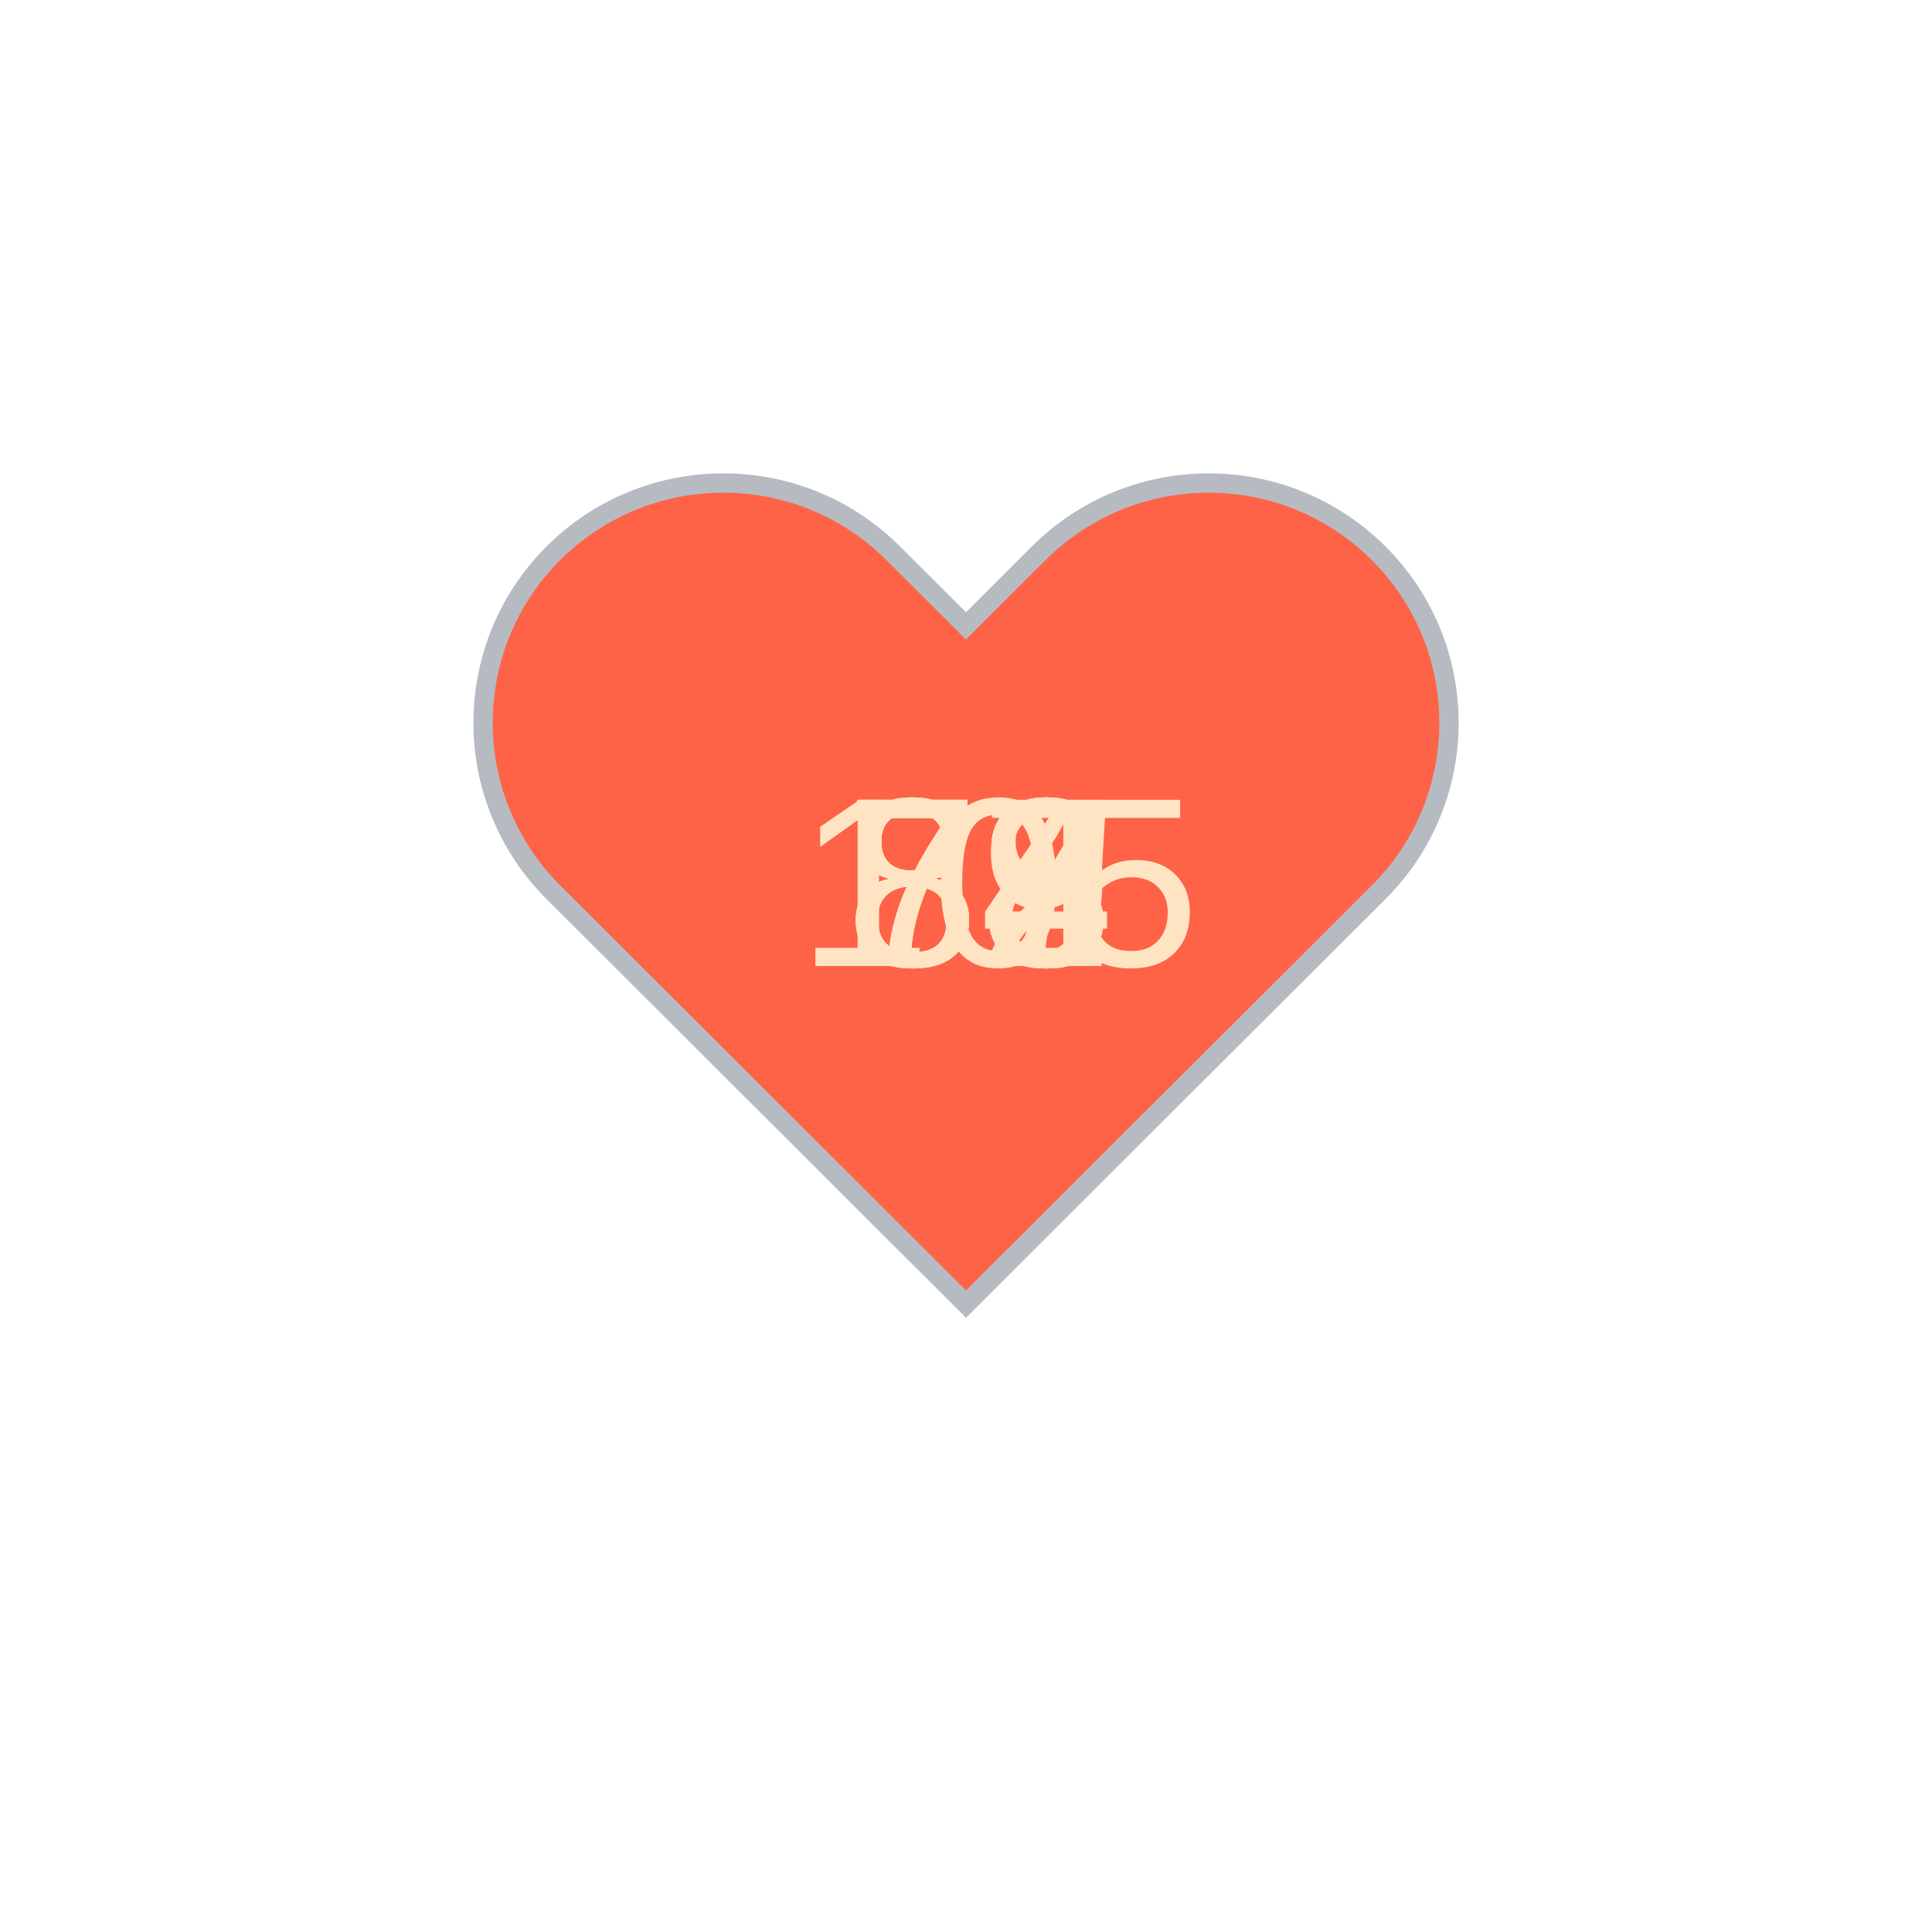
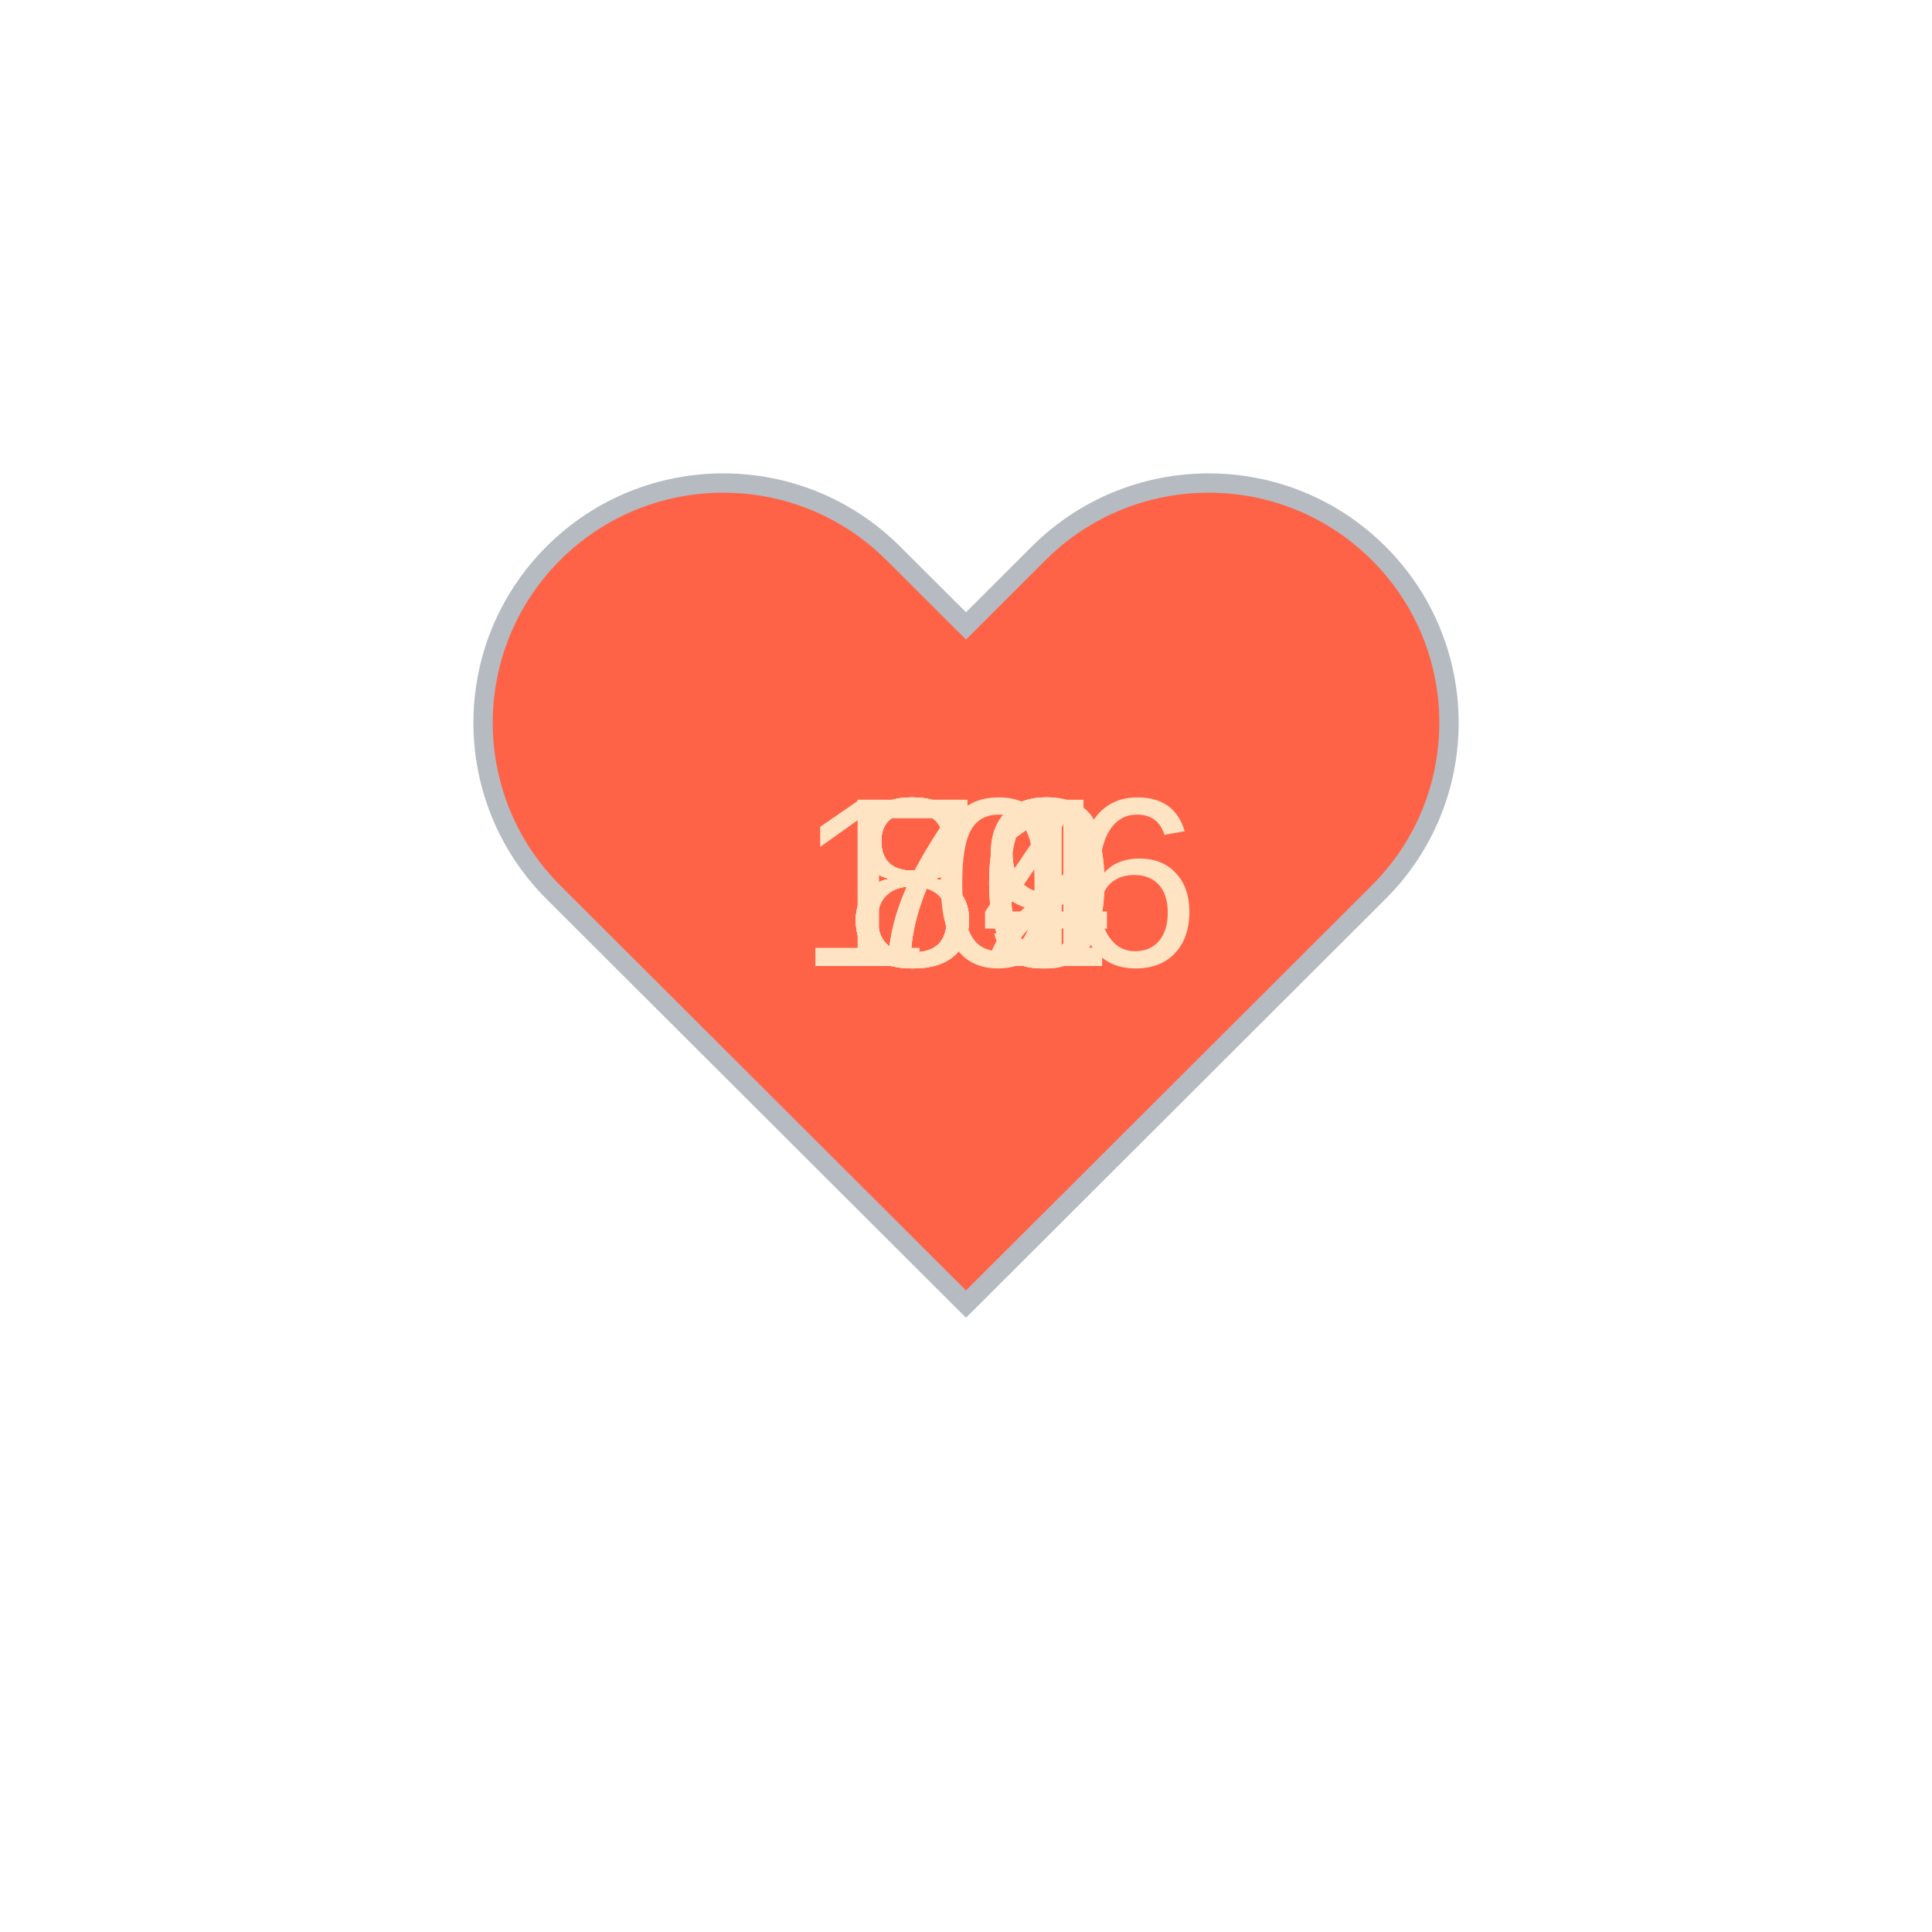
<svg xmlns="http://www.w3.org/2000/svg" baseProfile="full" height="150" version="1.1" viewBox="0,0,200,200" width="150">
  <defs />
  <g transform="translate(100 100)">
    <path d="M92.71,7.27L92.71,7.27c-9.71-9.69-25.46-9.69-35.18,0L50,14.79l-7.54-7.52C32.75-2.42,17-2.42,7.29,7.27v0 c-9.71,9.69-9.71,25.41,0,35.1L50,85l42.71-42.63C102.43,32.68,102.43,16.96,92.71,7.27z" fill="tomato" stroke="#B6BBC1" stroke-width="2" transform="translate(-50 -50)" />
    <animateTransform additive="sum" attributeName="transform" dur="1.2s" repeatCount="indefinite" type="scale" values="1; 1.5; 1.25; 1.5; 1.5; 1;" />
-     <text fill="bisque" style="font-size:25px; font-family:Arial" transform="translate(-12.5 0)">73<animate attributeName="visibility" dur="12.0s" keyTimes="0;0.1;0.2;0.3;0.4;0.5;0.6;0.7;0.8;0.9;1.0" repeatCount="indefinite" values="visible;hidden;hidden;hidden;hidden;hidden;hidden;hidden;hidden;hidden;hidden" />
+     <text fill="bisque" style="font-size:25px; font-family:Arial" transform="translate(-12.5 0)">84<animate attributeName="visibility" dur="12.0s" keyTimes="0;0.1;0.2;0.3;0.4;0.5;0.6;0.7;0.8;0.9;1.0" repeatCount="indefinite" values="visible;hidden;hidden;hidden;hidden;hidden;hidden;hidden;hidden;hidden;hidden" />
    </text>
-     <text fill="bisque" style="font-size:25px; font-family:Arial" transform="translate(-12.5 0)">73<animate attributeName="visibility" dur="12.0s" keyTimes="0;0.1;0.2;0.3;0.4;0.5;0.6;0.7;0.8;0.9;1.0" repeatCount="indefinite" values="hidden;visible;hidden;hidden;hidden;hidden;hidden;hidden;hidden;hidden;hidden" />
+     <text fill="bisque" style="font-size:25px; font-family:Arial" transform="translate(-12.5 0)">84<animate attributeName="visibility" dur="12.0s" keyTimes="0;0.1;0.2;0.3;0.4;0.5;0.6;0.7;0.8;0.9;1.0" repeatCount="indefinite" values="hidden;visible;hidden;hidden;hidden;hidden;hidden;hidden;hidden;hidden;hidden" />
    </text>
-     <text fill="bisque" style="font-size:25px; font-family:Arial" transform="translate(-12.5 0)">73<animate attributeName="visibility" dur="12.0s" keyTimes="0;0.1;0.2;0.3;0.4;0.5;0.6;0.7;0.8;0.9;1.0" repeatCount="indefinite" values="hidden;hidden;visible;hidden;hidden;hidden;hidden;hidden;hidden;hidden;hidden" />
+     <text fill="bisque" style="font-size:25px; font-family:Arial" transform="translate(-12.5 0)">80<animate attributeName="visibility" dur="12.0s" keyTimes="0;0.1;0.2;0.3;0.4;0.5;0.6;0.7;0.8;0.9;1.0" repeatCount="indefinite" values="hidden;hidden;visible;hidden;hidden;hidden;hidden;hidden;hidden;hidden;hidden" />
    </text>
-     <text fill="bisque" style="font-size:25px; font-family:Arial" transform="translate(-12.5 0)">78<animate attributeName="visibility" dur="12.0s" keyTimes="0;0.1;0.2;0.3;0.4;0.5;0.6;0.7;0.8;0.9;1.0" repeatCount="indefinite" values="hidden;hidden;hidden;visible;hidden;hidden;hidden;hidden;hidden;hidden;hidden" />
+     <text fill="bisque" style="font-size:25px; font-family:Arial" transform="translate(-12.5 0)">79<animate attributeName="visibility" dur="12.0s" keyTimes="0;0.1;0.2;0.3;0.4;0.5;0.6;0.7;0.8;0.9;1.0" repeatCount="indefinite" values="hidden;hidden;hidden;visible;hidden;hidden;hidden;hidden;hidden;hidden;hidden" />
    </text>
-     <text fill="bisque" style="font-size:25px; font-family:Arial" transform="translate(-12.5 0)">84<animate attributeName="visibility" dur="12.0s" keyTimes="0;0.1;0.2;0.3;0.4;0.5;0.6;0.7;0.8;0.9;1.0" repeatCount="indefinite" values="hidden;hidden;hidden;hidden;visible;hidden;hidden;hidden;hidden;hidden;hidden" />
+     <text fill="bisque" style="font-size:25px; font-family:Arial" transform="translate(-12.5 0)">82<animate attributeName="visibility" dur="12.0s" keyTimes="0;0.1;0.2;0.3;0.4;0.5;0.6;0.7;0.8;0.9;1.0" repeatCount="indefinite" values="hidden;hidden;hidden;hidden;visible;hidden;hidden;hidden;hidden;hidden;hidden" />
    </text>
-     <text fill="bisque" style="font-size:25px; font-family:Arial" transform="translate(-12.5 0)">82<animate attributeName="visibility" dur="12.0s" keyTimes="0;0.1;0.2;0.3;0.4;0.5;0.6;0.7;0.8;0.9;1.0" repeatCount="indefinite" values="hidden;hidden;hidden;hidden;hidden;visible;hidden;hidden;hidden;hidden;hidden" />
+     <text fill="bisque" style="font-size:25px; font-family:Arial" transform="translate(-12.5 0)">81<animate attributeName="visibility" dur="12.0s" keyTimes="0;0.1;0.2;0.3;0.4;0.5;0.6;0.7;0.8;0.9;1.0" repeatCount="indefinite" values="hidden;hidden;hidden;hidden;hidden;visible;hidden;hidden;hidden;hidden;hidden" />
    </text>
    <text fill="bisque" style="font-size:25px; font-family:Arial" transform="translate(-12.5 0)">79<animate attributeName="visibility" dur="12.0s" keyTimes="0;0.1;0.2;0.3;0.4;0.5;0.6;0.7;0.8;0.9;1.0" repeatCount="indefinite" values="hidden;hidden;hidden;hidden;hidden;hidden;visible;hidden;hidden;hidden;hidden" />
    </text>
-     <text fill="bisque" style="font-size:25px; font-family:Arial" transform="translate(-12.5 0)">84<animate attributeName="visibility" dur="12.0s" keyTimes="0;0.1;0.2;0.3;0.4;0.5;0.6;0.7;0.8;0.9;1.0" repeatCount="indefinite" values="hidden;hidden;hidden;hidden;hidden;hidden;hidden;visible;hidden;hidden;hidden" />
+     <text fill="bisque" style="font-size:25px; font-family:Arial" transform="translate(-12.5 0)">80<animate attributeName="visibility" dur="12.0s" keyTimes="0;0.1;0.2;0.3;0.4;0.5;0.6;0.7;0.8;0.9;1.0" repeatCount="indefinite" values="hidden;hidden;hidden;hidden;hidden;hidden;hidden;visible;hidden;hidden;hidden" />
    </text>
-     <text fill="bisque" style="font-size:25px; font-family:Arial" transform="translate(-12.5 0)">87<animate attributeName="visibility" dur="12.0s" keyTimes="0;0.1;0.2;0.3;0.4;0.5;0.6;0.7;0.8;0.9;1.0" repeatCount="indefinite" values="hidden;hidden;hidden;hidden;hidden;hidden;hidden;hidden;visible;hidden;hidden" />
+     <text fill="bisque" style="font-size:25px; font-family:Arial" transform="translate(-12.5 0)">79<animate attributeName="visibility" dur="12.0s" keyTimes="0;0.1;0.2;0.3;0.4;0.5;0.6;0.7;0.8;0.9;1.0" repeatCount="indefinite" values="hidden;hidden;hidden;hidden;hidden;hidden;hidden;hidden;visible;hidden;hidden" />
    </text>
-     <text fill="bisque" style="font-size:25px; font-family:Arial" transform="translate(-17.5 0)">105<animate attributeName="visibility" dur="12.0s" keyTimes="0;0.1;0.2;0.3;0.4;0.5;0.6;0.7;0.8;0.9;1.0" repeatCount="indefinite" values="hidden;hidden;hidden;hidden;hidden;hidden;hidden;hidden;hidden;visible;hidden" />
+     <text fill="bisque" style="font-size:25px; font-family:Arial" transform="translate(-17.5 0)">106<animate attributeName="visibility" dur="12.0s" keyTimes="0;0.1;0.2;0.3;0.4;0.5;0.6;0.7;0.8;0.9;1.0" repeatCount="indefinite" values="hidden;hidden;hidden;hidden;hidden;hidden;hidden;hidden;hidden;visible;hidden" />
    </text>
  </g>
</svg>
